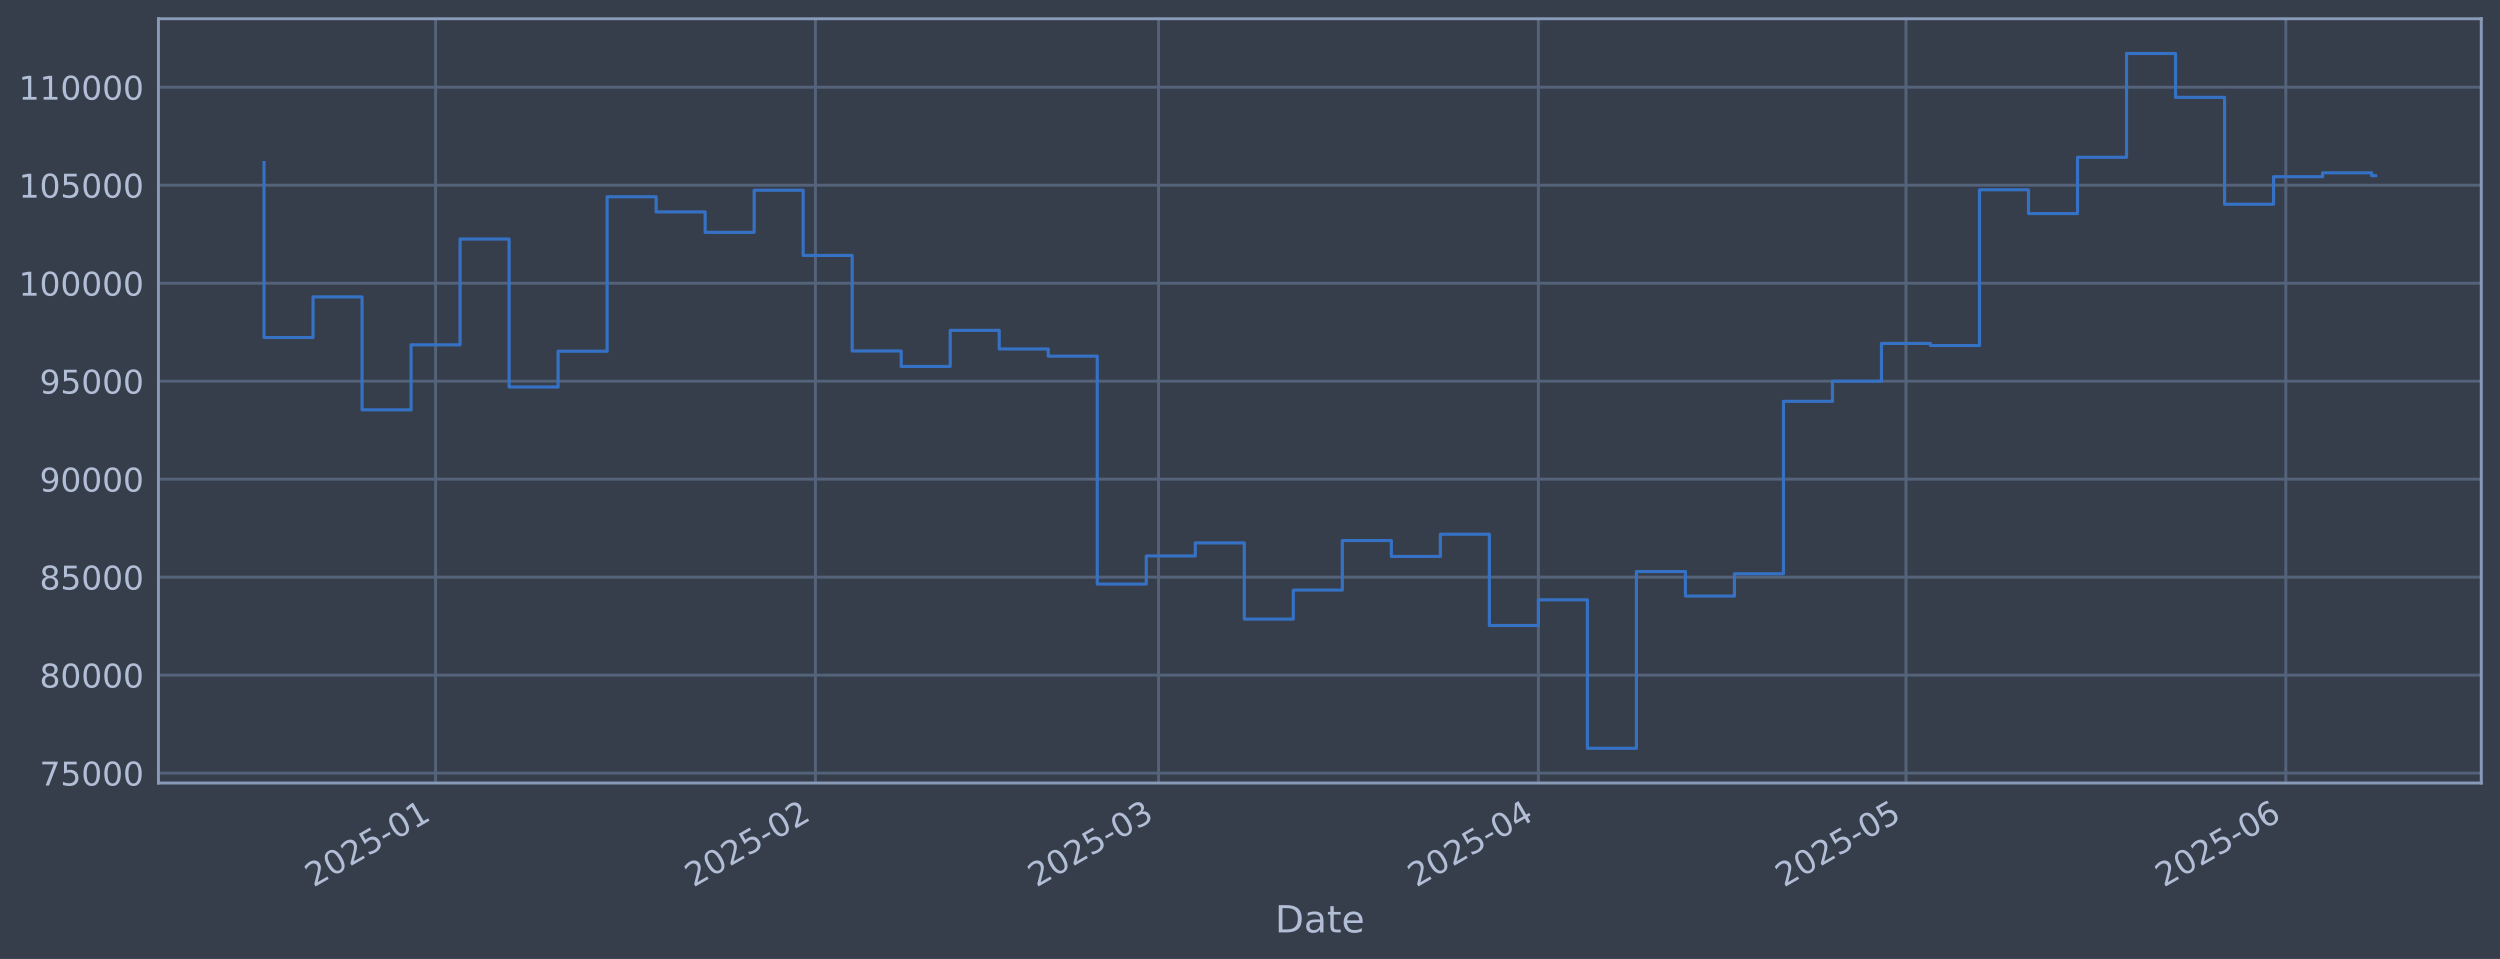
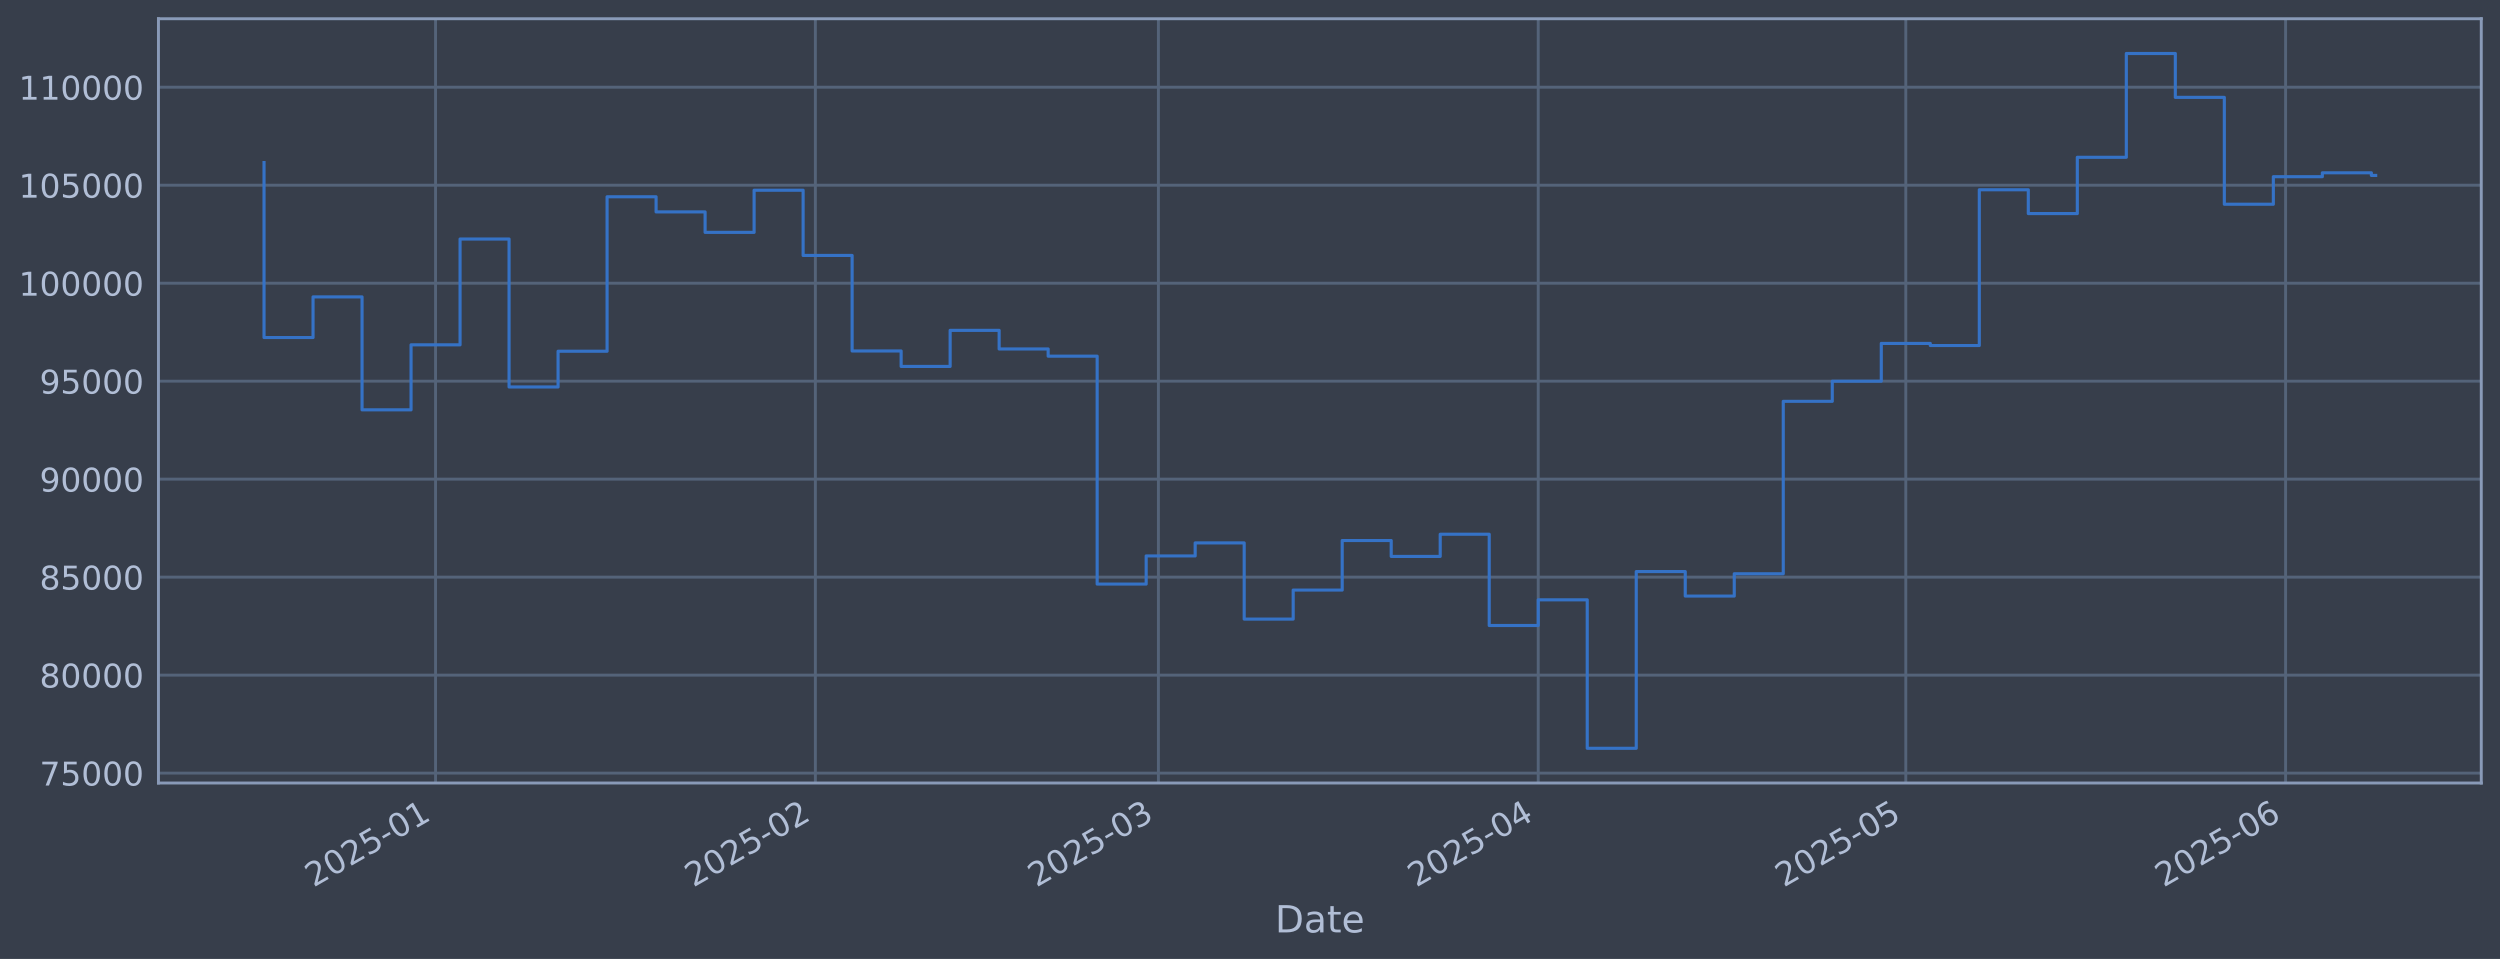
<svg xmlns="http://www.w3.org/2000/svg" xmlns:xlink="http://www.w3.org/1999/xlink" width="960.9pt" height="368.58pt" viewBox="0 0 960.9 368.58" version="1.1">
  <defs>
    <style type="text/css">*{stroke-linejoin: round; stroke-linecap: butt}</style>
  </defs>
  <g id="figure_1">
    <g id="patch_1">
      <path d="M 0 368.58  L 960.9 368.58  L 960.9 0  L 0 0  z " style="fill: #373e4b" />
    </g>
    <g id="axes_1">
      <g id="patch_2">
        <path d="M 60.901 300.96  L 953.701 300.96  L 953.701 7.2  L 60.901 7.2  z " style="fill: #373e4b" />
      </g>
      <g id="matplotlib.axis_1">
        <g id="xtick_1">
          <g id="line2d_1">
-             <path d="M 167.418 300.96  L 167.418 7.2  " clip-path="url(#p4d378ad6af)" style="fill: none; stroke: #546379; stroke-width: 1.12; stroke-linecap: square" />
+             <path d="M 167.41 300.96  L 167.41 7.2  " clip-path="url(#ped82fa0111)" style="fill: none; stroke: #546379; stroke-width: 1.12; stroke-linecap: square" />
          </g>
          <g id="line2d_2" />
          <g id="text_1">
-             <g style="fill: #b1bed6" transform="translate(120.5147 341.1745) rotate(-30) scale(0.126 -0.126)">
+             <g style="fill: #b1bed6" transform="translate(120.5071 341.1745) rotate(-30) scale(0.126 -0.126)">
              <defs>
                <path id="DejaVuSans-32" d="M 1228 531  L 3431 531  L 3431 0  L 469 0  L 469 531  Q 828 903 1448 1529  Q 2069 2156 2228 2338  Q 2531 2678 2651 2914  Q 2772 3150 2772 3378  Q 2772 3750 2511 3984  Q 2250 4219 1831 4219  Q 1534 4219 1204 4116  Q 875 4013 500 3803  L 500 4441  Q 881 4594 1212 4672  Q 1544 4750 1819 4750  Q 2544 4750 2975 4387  Q 3406 4025 3406 3419  Q 3406 3131 3298 2873  Q 3191 2616 2906 2266  Q 2828 2175 2409 1742  Q 1991 1309 1228 531  z " transform="scale(0.015625)" />
                <path id="DejaVuSans-30" d="M 2034 4250  Q 1547 4250 1301 3770  Q 1056 3291 1056 2328  Q 1056 1369 1301 889  Q 1547 409 2034 409  Q 2525 409 2770 889  Q 3016 1369 3016 2328  Q 3016 3291 2770 3770  Q 2525 4250 2034 4250  z M 2034 4750  Q 2819 4750 3233 4129  Q 3647 3509 3647 2328  Q 3647 1150 3233 529  Q 2819 -91 2034 -91  Q 1250 -91 836 529  Q 422 1150 422 2328  Q 422 3509 836 4129  Q 1250 4750 2034 4750  z " transform="scale(0.015625)" />
                <path id="DejaVuSans-35" d="M 691 4666  L 3169 4666  L 3169 4134  L 1269 4134  L 1269 2991  Q 1406 3038 1543 3061  Q 1681 3084 1819 3084  Q 2600 3084 3056 2656  Q 3513 2228 3513 1497  Q 3513 744 3044 326  Q 2575 -91 1722 -91  Q 1428 -91 1123 -41  Q 819 9 494 109  L 494 744  Q 775 591 1075 516  Q 1375 441 1709 441  Q 2250 441 2565 725  Q 2881 1009 2881 1497  Q 2881 1984 2565 2268  Q 2250 2553 1709 2553  Q 1456 2553 1204 2497  Q 953 2441 691 2322  L 691 4666  z " transform="scale(0.015625)" />
                <path id="DejaVuSans-2d" d="M 313 2009  L 1997 2009  L 1997 1497  L 313 1497  L 313 2009  z " transform="scale(0.015625)" />
                <path id="DejaVuSans-31" d="M 794 531  L 1825 531  L 1825 4091  L 703 3866  L 703 4441  L 1819 4666  L 2450 4666  L 2450 531  L 3481 531  L 3481 0  L 794 0  L 794 531  z " transform="scale(0.015625)" />
              </defs>
              <use xlink:href="#DejaVuSans-32" />
              <use xlink:href="#DejaVuSans-30" transform="translate(63.62305 0)" />
              <use xlink:href="#DejaVuSans-32" transform="translate(127.2461 0)" />
              <use xlink:href="#DejaVuSans-35" transform="translate(190.8691 0)" />
              <use xlink:href="#DejaVuSans-2d" transform="translate(254.4922 0)" />
              <use xlink:href="#DejaVuSans-30" transform="translate(290.5762 0)" />
              <use xlink:href="#DejaVuSans-31" transform="translate(354.1992 0)" />
            </g>
          </g>
        </g>
        <g id="xtick_2">
          <g id="line2d_3">
-             <path d="M 313.418 300.96  L 313.418 7.2  " clip-path="url(#p4d378ad6af)" style="fill: none; stroke: #546379; stroke-width: 1.12; stroke-linecap: square" />
+             <path d="M 313.394 300.96  L 313.394 7.2  " clip-path="url(#ped82fa0111)" style="fill: none; stroke: #546379; stroke-width: 1.12; stroke-linecap: square" />
          </g>
          <g id="line2d_4" />
          <g id="text_2">
-             <g style="fill: #b1bed6" transform="translate(266.515 341.1745) rotate(-30) scale(0.126 -0.126)">
+             <g style="fill: #b1bed6" transform="translate(266.4906 341.1745) rotate(-30) scale(0.126 -0.126)">
              <use xlink:href="#DejaVuSans-32" />
              <use xlink:href="#DejaVuSans-30" transform="translate(63.62305 0)" />
              <use xlink:href="#DejaVuSans-32" transform="translate(127.2461 0)" />
              <use xlink:href="#DejaVuSans-35" transform="translate(190.8691 0)" />
              <use xlink:href="#DejaVuSans-2d" transform="translate(254.4922 0)" />
              <use xlink:href="#DejaVuSans-30" transform="translate(290.5762 0)" />
              <use xlink:href="#DejaVuSans-32" transform="translate(354.1992 0)" />
            </g>
          </g>
        </g>
        <g id="xtick_3">
          <g id="line2d_5">
-             <path d="M 445.29 300.96  L 445.29 7.2  " clip-path="url(#p4d378ad6af)" style="fill: none; stroke: #546379; stroke-width: 1.12; stroke-linecap: square" />
+             <path d="M 445.25 300.96  L 445.25 7.2  " clip-path="url(#ped82fa0111)" style="fill: none; stroke: #546379; stroke-width: 1.12; stroke-linecap: square" />
          </g>
          <g id="line2d_6" />
          <g id="text_3">
-             <g style="fill: #b1bed6" transform="translate(398.3863 341.1745) rotate(-30) scale(0.126 -0.126)">
+             <g style="fill: #b1bed6" transform="translate(398.3466 341.1745) rotate(-30) scale(0.126 -0.126)">
              <defs>
                <path id="DejaVuSans-33" d="M 2597 2516  Q 3050 2419 3304 2112  Q 3559 1806 3559 1356  Q 3559 666 3084 287  Q 2609 -91 1734 -91  Q 1441 -91 1130 -33  Q 819 25 488 141  L 488 750  Q 750 597 1062 519  Q 1375 441 1716 441  Q 2309 441 2620 675  Q 2931 909 2931 1356  Q 2931 1769 2642 2001  Q 2353 2234 1838 2234  L 1294 2234  L 1294 2753  L 1863 2753  Q 2328 2753 2575 2939  Q 2822 3125 2822 3475  Q 2822 3834 2567 4026  Q 2313 4219 1838 4219  Q 1578 4219 1281 4162  Q 984 4106 628 3988  L 628 4550  Q 988 4650 1302 4700  Q 1616 4750 1894 4750  Q 2613 4750 3031 4423  Q 3450 4097 3450 3541  Q 3450 3153 3228 2886  Q 3006 2619 2597 2516  z " transform="scale(0.015625)" />
              </defs>
              <use xlink:href="#DejaVuSans-32" />
              <use xlink:href="#DejaVuSans-30" transform="translate(63.62305 0)" />
              <use xlink:href="#DejaVuSans-32" transform="translate(127.2461 0)" />
              <use xlink:href="#DejaVuSans-35" transform="translate(190.8691 0)" />
              <use xlink:href="#DejaVuSans-2d" transform="translate(254.4922 0)" />
              <use xlink:href="#DejaVuSans-30" transform="translate(290.5762 0)" />
              <use xlink:href="#DejaVuSans-33" transform="translate(354.1992 0)" />
            </g>
          </g>
        </g>
        <g id="xtick_4">
          <g id="line2d_7">
-             <path d="M 591.29 300.96  L 591.29 7.2  " clip-path="url(#p4d378ad6af)" style="fill: none; stroke: #546379; stroke-width: 1.12; stroke-linecap: square" />
+             <path d="M 591.233 300.96  L 591.233 7.2  " clip-path="url(#ped82fa0111)" style="fill: none; stroke: #546379; stroke-width: 1.12; stroke-linecap: square" />
          </g>
          <g id="line2d_8" />
          <g id="text_4">
-             <g style="fill: #b1bed6" transform="translate(544.3867 341.1745) rotate(-30) scale(0.126 -0.126)">
+             <g style="fill: #b1bed6" transform="translate(544.3301 341.1745) rotate(-30) scale(0.126 -0.126)">
              <defs>
                <path id="DejaVuSans-34" d="M 2419 4116  L 825 1625  L 2419 1625  L 2419 4116  z M 2253 4666  L 3047 4666  L 3047 1625  L 3713 1625  L 3713 1100  L 3047 1100  L 3047 0  L 2419 0  L 2419 1100  L 313 1100  L 313 1709  L 2253 4666  z " transform="scale(0.015625)" />
              </defs>
              <use xlink:href="#DejaVuSans-32" />
              <use xlink:href="#DejaVuSans-30" transform="translate(63.62305 0)" />
              <use xlink:href="#DejaVuSans-32" transform="translate(127.2461 0)" />
              <use xlink:href="#DejaVuSans-35" transform="translate(190.8691 0)" />
              <use xlink:href="#DejaVuSans-2d" transform="translate(254.4922 0)" />
              <use xlink:href="#DejaVuSans-30" transform="translate(290.5762 0)" />
              <use xlink:href="#DejaVuSans-34" transform="translate(354.1992 0)" />
            </g>
          </g>
        </g>
        <g id="xtick_5">
          <g id="line2d_9">
-             <path d="M 732.581 300.96  L 732.581 7.2  " clip-path="url(#p4d378ad6af)" style="fill: none; stroke: #546379; stroke-width: 1.12; stroke-linecap: square" />
+             <path d="M 732.508 300.96  L 732.508 7.2  " clip-path="url(#ped82fa0111)" style="fill: none; stroke: #546379; stroke-width: 1.12; stroke-linecap: square" />
          </g>
          <g id="line2d_10" />
          <g id="text_5">
-             <g style="fill: #b1bed6" transform="translate(685.6774 341.1745) rotate(-30) scale(0.126 -0.126)">
+             <g style="fill: #b1bed6" transform="translate(685.6044 341.1745) rotate(-30) scale(0.126 -0.126)">
              <use xlink:href="#DejaVuSans-32" />
              <use xlink:href="#DejaVuSans-30" transform="translate(63.62305 0)" />
              <use xlink:href="#DejaVuSans-32" transform="translate(127.2461 0)" />
              <use xlink:href="#DejaVuSans-35" transform="translate(190.8691 0)" />
              <use xlink:href="#DejaVuSans-2d" transform="translate(254.4922 0)" />
              <use xlink:href="#DejaVuSans-30" transform="translate(290.5762 0)" />
              <use xlink:href="#DejaVuSans-35" transform="translate(354.1992 0)" />
            </g>
          </g>
        </g>
        <g id="xtick_6">
          <g id="line2d_11">
-             <path d="M 878.581 300.96  L 878.581 7.2  " clip-path="url(#p4d378ad6af)" style="fill: none; stroke: #546379; stroke-width: 1.12; stroke-linecap: square" />
+             <path d="M 878.491 300.96  L 878.491 7.2  " clip-path="url(#ped82fa0111)" style="fill: none; stroke: #546379; stroke-width: 1.12; stroke-linecap: square" />
          </g>
          <g id="line2d_12" />
          <g id="text_6">
-             <g style="fill: #b1bed6" transform="translate(831.6777 341.1745) rotate(-30) scale(0.126 -0.126)">
+             <g style="fill: #b1bed6" transform="translate(831.5879 341.1745) rotate(-30) scale(0.126 -0.126)">
              <defs>
                <path id="DejaVuSans-36" d="M 2113 2584  Q 1688 2584 1439 2293  Q 1191 2003 1191 1497  Q 1191 994 1439 701  Q 1688 409 2113 409  Q 2538 409 2786 701  Q 3034 994 3034 1497  Q 3034 2003 2786 2293  Q 2538 2584 2113 2584  z M 3366 4563  L 3366 3988  Q 3128 4100 2886 4159  Q 2644 4219 2406 4219  Q 1781 4219 1451 3797  Q 1122 3375 1075 2522  Q 1259 2794 1537 2939  Q 1816 3084 2150 3084  Q 2853 3084 3261 2657  Q 3669 2231 3669 1497  Q 3669 778 3244 343  Q 2819 -91 2113 -91  Q 1303 -91 875 529  Q 447 1150 447 2328  Q 447 3434 972 4092  Q 1497 4750 2381 4750  Q 2619 4750 2861 4703  Q 3103 4656 3366 4563  z " transform="scale(0.015625)" />
              </defs>
              <use xlink:href="#DejaVuSans-32" />
              <use xlink:href="#DejaVuSans-30" transform="translate(63.62305 0)" />
              <use xlink:href="#DejaVuSans-32" transform="translate(127.2461 0)" />
              <use xlink:href="#DejaVuSans-35" transform="translate(190.8691 0)" />
              <use xlink:href="#DejaVuSans-2d" transform="translate(254.4922 0)" />
              <use xlink:href="#DejaVuSans-30" transform="translate(290.5762 0)" />
              <use xlink:href="#DejaVuSans-36" transform="translate(354.1992 0)" />
            </g>
          </g>
        </g>
        <g id="text_7">
          <g style="fill: #b1bed6" transform="translate(490.0914 358.3856) scale(0.144 -0.144)">
            <defs>
              <path id="DejaVuSans-44" d="M 1259 4147  L 1259 519  L 2022 519  Q 2988 519 3436 956  Q 3884 1394 3884 2338  Q 3884 3275 3436 3711  Q 2988 4147 2022 4147  L 1259 4147  z M 628 4666  L 1925 4666  Q 3281 4666 3915 4102  Q 4550 3538 4550 2338  Q 4550 1131 3912 565  Q 3275 0 1925 0  L 628 0  L 628 4666  z " transform="scale(0.015625)" />
              <path id="DejaVuSans-61" d="M 2194 1759  Q 1497 1759 1228 1600  Q 959 1441 959 1056  Q 959 750 1161 570  Q 1363 391 1709 391  Q 2188 391 2477 730  Q 2766 1069 2766 1631  L 2766 1759  L 2194 1759  z M 3341 1997  L 3341 0  L 2766 0  L 2766 531  Q 2569 213 2275 61  Q 1981 -91 1556 -91  Q 1019 -91 701 211  Q 384 513 384 1019  Q 384 1609 779 1909  Q 1175 2209 1959 2209  L 2766 2209  L 2766 2266  Q 2766 2663 2505 2880  Q 2244 3097 1772 3097  Q 1472 3097 1187 3025  Q 903 2953 641 2809  L 641 3341  Q 956 3463 1253 3523  Q 1550 3584 1831 3584  Q 2591 3584 2966 3190  Q 3341 2797 3341 1997  z " transform="scale(0.015625)" />
              <path id="DejaVuSans-74" d="M 1172 4494  L 1172 3500  L 2356 3500  L 2356 3053  L 1172 3053  L 1172 1153  Q 1172 725 1289 603  Q 1406 481 1766 481  L 2356 481  L 2356 0  L 1766 0  Q 1100 0 847 248  Q 594 497 594 1153  L 594 3053  L 172 3053  L 172 3500  L 594 3500  L 594 4494  L 1172 4494  z " transform="scale(0.015625)" />
              <path id="DejaVuSans-65" d="M 3597 1894  L 3597 1613  L 953 1613  Q 991 1019 1311 708  Q 1631 397 2203 397  Q 2534 397 2845 478  Q 3156 559 3463 722  L 3463 178  Q 3153 47 2828 -22  Q 2503 -91 2169 -91  Q 1331 -91 842 396  Q 353 884 353 1716  Q 353 2575 817 3079  Q 1281 3584 2069 3584  Q 2775 3584 3186 3129  Q 3597 2675 3597 1894  z M 3022 2063  Q 3016 2534 2758 2815  Q 2500 3097 2075 3097  Q 1594 3097 1305 2825  Q 1016 2553 972 2059  L 3022 2063  z " transform="scale(0.015625)" />
            </defs>
            <use xlink:href="#DejaVuSans-44" />
            <use xlink:href="#DejaVuSans-61" transform="translate(77.00195 0)" />
            <use xlink:href="#DejaVuSans-74" transform="translate(138.2812 0)" />
            <use xlink:href="#DejaVuSans-65" transform="translate(177.4902 0)" />
          </g>
        </g>
      </g>
      <g id="matplotlib.axis_2">
        <g id="ytick_1">
          <g id="line2d_13">
-             <path d="M 60.901 297.147  L 953.701 297.147  " clip-path="url(#p4d378ad6af)" style="fill: none; stroke: #546379; stroke-width: 1.12; stroke-linecap: square" />
+             <path d="M 60.901 297.147  L 953.701 297.147  " clip-path="url(#ped82fa0111)" style="fill: none; stroke: #546379; stroke-width: 1.12; stroke-linecap: square" />
          </g>
          <g id="line2d_14" />
          <g id="text_8">
            <g style="fill: #b1bed6" transform="translate(15.21675 301.9342) scale(0.126 -0.126)">
              <defs>
                <path id="DejaVuSans-37" d="M 525 4666  L 3525 4666  L 3525 4397  L 1831 0  L 1172 0  L 2766 4134  L 525 4134  L 525 4666  z " transform="scale(0.015625)" />
              </defs>
              <use xlink:href="#DejaVuSans-37" />
              <use xlink:href="#DejaVuSans-35" transform="translate(63.62305 0)" />
              <use xlink:href="#DejaVuSans-30" transform="translate(127.2461 0)" />
              <use xlink:href="#DejaVuSans-30" transform="translate(190.8691 0)" />
              <use xlink:href="#DejaVuSans-30" transform="translate(254.4922 0)" />
            </g>
          </g>
        </g>
        <g id="ytick_2">
          <g id="line2d_15">
-             <path d="M 60.901 259.487  L 953.701 259.487  " clip-path="url(#p4d378ad6af)" style="fill: none; stroke: #546379; stroke-width: 1.12; stroke-linecap: square" />
+             <path d="M 60.901 259.487  L 953.701 259.487  " clip-path="url(#ped82fa0111)" style="fill: none; stroke: #546379; stroke-width: 1.12; stroke-linecap: square" />
          </g>
          <g id="line2d_16" />
          <g id="text_9">
            <g style="fill: #b1bed6" transform="translate(15.21675 264.2738) scale(0.126 -0.126)">
              <defs>
                <path id="DejaVuSans-38" d="M 2034 2216  Q 1584 2216 1326 1975  Q 1069 1734 1069 1313  Q 1069 891 1326 650  Q 1584 409 2034 409  Q 2484 409 2743 651  Q 3003 894 3003 1313  Q 3003 1734 2745 1975  Q 2488 2216 2034 2216  z M 1403 2484  Q 997 2584 770 2862  Q 544 3141 544 3541  Q 544 4100 942 4425  Q 1341 4750 2034 4750  Q 2731 4750 3128 4425  Q 3525 4100 3525 3541  Q 3525 3141 3298 2862  Q 3072 2584 2669 2484  Q 3125 2378 3379 2068  Q 3634 1759 3634 1313  Q 3634 634 3220 271  Q 2806 -91 2034 -91  Q 1263 -91 848 271  Q 434 634 434 1313  Q 434 1759 690 2068  Q 947 2378 1403 2484  z M 1172 3481  Q 1172 3119 1398 2916  Q 1625 2713 2034 2713  Q 2441 2713 2670 2916  Q 2900 3119 2900 3481  Q 2900 3844 2670 4047  Q 2441 4250 2034 4250  Q 1625 4250 1398 4047  Q 1172 3844 1172 3481  z " transform="scale(0.015625)" />
              </defs>
              <use xlink:href="#DejaVuSans-38" />
              <use xlink:href="#DejaVuSans-30" transform="translate(63.62305 0)" />
              <use xlink:href="#DejaVuSans-30" transform="translate(127.2461 0)" />
              <use xlink:href="#DejaVuSans-30" transform="translate(190.8691 0)" />
              <use xlink:href="#DejaVuSans-30" transform="translate(254.4922 0)" />
            </g>
          </g>
        </g>
        <g id="ytick_3">
          <g id="line2d_17">
-             <path d="M 60.901 221.826  L 953.701 221.826  " clip-path="url(#p4d378ad6af)" style="fill: none; stroke: #546379; stroke-width: 1.12; stroke-linecap: square" />
+             <path d="M 60.901 221.826  L 953.701 221.826  " clip-path="url(#ped82fa0111)" style="fill: none; stroke: #546379; stroke-width: 1.12; stroke-linecap: square" />
          </g>
          <g id="line2d_18" />
          <g id="text_10">
            <g style="fill: #b1bed6" transform="translate(15.21675 226.6134) scale(0.126 -0.126)">
              <use xlink:href="#DejaVuSans-38" />
              <use xlink:href="#DejaVuSans-35" transform="translate(63.62305 0)" />
              <use xlink:href="#DejaVuSans-30" transform="translate(127.2461 0)" />
              <use xlink:href="#DejaVuSans-30" transform="translate(190.8691 0)" />
              <use xlink:href="#DejaVuSans-30" transform="translate(254.4922 0)" />
            </g>
          </g>
        </g>
        <g id="ytick_4">
          <g id="line2d_19">
-             <path d="M 60.901 184.166  L 953.701 184.166  " clip-path="url(#p4d378ad6af)" style="fill: none; stroke: #546379; stroke-width: 1.12; stroke-linecap: square" />
+             <path d="M 60.901 184.166  L 953.701 184.166  " clip-path="url(#ped82fa0111)" style="fill: none; stroke: #546379; stroke-width: 1.12; stroke-linecap: square" />
          </g>
          <g id="line2d_20" />
          <g id="text_11">
            <g style="fill: #b1bed6" transform="translate(15.21675 188.953) scale(0.126 -0.126)">
              <defs>
                <path id="DejaVuSans-39" d="M 703 97  L 703 672  Q 941 559 1184 500  Q 1428 441 1663 441  Q 2288 441 2617 861  Q 2947 1281 2994 2138  Q 2813 1869 2534 1725  Q 2256 1581 1919 1581  Q 1219 1581 811 2004  Q 403 2428 403 3163  Q 403 3881 828 4315  Q 1253 4750 1959 4750  Q 2769 4750 3195 4129  Q 3622 3509 3622 2328  Q 3622 1225 3098 567  Q 2575 -91 1691 -91  Q 1453 -91 1209 -44  Q 966 3 703 97  z M 1959 2075  Q 2384 2075 2632 2365  Q 2881 2656 2881 3163  Q 2881 3666 2632 3958  Q 2384 4250 1959 4250  Q 1534 4250 1286 3958  Q 1038 3666 1038 3163  Q 1038 2656 1286 2365  Q 1534 2075 1959 2075  z " transform="scale(0.015625)" />
              </defs>
              <use xlink:href="#DejaVuSans-39" />
              <use xlink:href="#DejaVuSans-30" transform="translate(63.62305 0)" />
              <use xlink:href="#DejaVuSans-30" transform="translate(127.2461 0)" />
              <use xlink:href="#DejaVuSans-30" transform="translate(190.8691 0)" />
              <use xlink:href="#DejaVuSans-30" transform="translate(254.4922 0)" />
            </g>
          </g>
        </g>
        <g id="ytick_5">
          <g id="line2d_21">
-             <path d="M 60.901 146.506  L 953.701 146.506  " clip-path="url(#p4d378ad6af)" style="fill: none; stroke: #546379; stroke-width: 1.12; stroke-linecap: square" />
+             <path d="M 60.901 146.506  L 953.701 146.506  " clip-path="url(#ped82fa0111)" style="fill: none; stroke: #546379; stroke-width: 1.12; stroke-linecap: square" />
          </g>
          <g id="line2d_22" />
          <g id="text_12">
            <g style="fill: #b1bed6" transform="translate(15.21675 151.2926) scale(0.126 -0.126)">
              <use xlink:href="#DejaVuSans-39" />
              <use xlink:href="#DejaVuSans-35" transform="translate(63.62305 0)" />
              <use xlink:href="#DejaVuSans-30" transform="translate(127.2461 0)" />
              <use xlink:href="#DejaVuSans-30" transform="translate(190.8691 0)" />
              <use xlink:href="#DejaVuSans-30" transform="translate(254.4922 0)" />
            </g>
          </g>
        </g>
        <g id="ytick_6">
          <g id="line2d_23">
-             <path d="M 60.901 108.845  L 953.701 108.845  " clip-path="url(#p4d378ad6af)" style="fill: none; stroke: #546379; stroke-width: 1.12; stroke-linecap: square" />
+             <path d="M 60.901 108.845  L 953.701 108.845  " clip-path="url(#ped82fa0111)" style="fill: none; stroke: #546379; stroke-width: 1.12; stroke-linecap: square" />
          </g>
          <g id="line2d_24" />
          <g id="text_13">
            <g style="fill: #b1bed6" transform="translate(7.2 113.6322) scale(0.126 -0.126)">
              <use xlink:href="#DejaVuSans-31" />
              <use xlink:href="#DejaVuSans-30" transform="translate(63.62305 0)" />
              <use xlink:href="#DejaVuSans-30" transform="translate(127.2461 0)" />
              <use xlink:href="#DejaVuSans-30" transform="translate(190.8691 0)" />
              <use xlink:href="#DejaVuSans-30" transform="translate(254.4922 0)" />
              <use xlink:href="#DejaVuSans-30" transform="translate(318.1152 0)" />
            </g>
          </g>
        </g>
        <g id="ytick_7">
          <g id="line2d_25">
-             <path d="M 60.901 71.185  L 953.701 71.185  " clip-path="url(#p4d378ad6af)" style="fill: none; stroke: #546379; stroke-width: 1.12; stroke-linecap: square" />
+             <path d="M 60.901 71.185  L 953.701 71.185  " clip-path="url(#ped82fa0111)" style="fill: none; stroke: #546379; stroke-width: 1.12; stroke-linecap: square" />
          </g>
          <g id="line2d_26" />
          <g id="text_14">
            <g style="fill: #b1bed6" transform="translate(7.2 75.97181) scale(0.126 -0.126)">
              <use xlink:href="#DejaVuSans-31" />
              <use xlink:href="#DejaVuSans-30" transform="translate(63.62305 0)" />
              <use xlink:href="#DejaVuSans-35" transform="translate(127.2461 0)" />
              <use xlink:href="#DejaVuSans-30" transform="translate(190.8691 0)" />
              <use xlink:href="#DejaVuSans-30" transform="translate(254.4922 0)" />
              <use xlink:href="#DejaVuSans-30" transform="translate(318.1152 0)" />
            </g>
          </g>
        </g>
        <g id="ytick_8">
          <g id="line2d_27">
-             <path d="M 60.901 33.524  L 953.701 33.524  " clip-path="url(#p4d378ad6af)" style="fill: none; stroke: #546379; stroke-width: 1.12; stroke-linecap: square" />
+             <path d="M 60.901 33.524  L 953.701 33.524  " clip-path="url(#ped82fa0111)" style="fill: none; stroke: #546379; stroke-width: 1.12; stroke-linecap: square" />
          </g>
          <g id="line2d_28" />
          <g id="text_15">
            <g style="fill: #b1bed6" transform="translate(7.2 38.31141) scale(0.126 -0.126)">
              <use xlink:href="#DejaVuSans-31" />
              <use xlink:href="#DejaVuSans-31" transform="translate(63.62305 0)" />
              <use xlink:href="#DejaVuSans-30" transform="translate(127.2461 0)" />
              <use xlink:href="#DejaVuSans-30" transform="translate(190.8691 0)" />
              <use xlink:href="#DejaVuSans-30" transform="translate(254.4922 0)" />
              <use xlink:href="#DejaVuSans-30" transform="translate(318.1152 0)" />
            </g>
          </g>
        </g>
      </g>
      <g id="line2d_29">
-         <path d="M 101.482 62.478  L 101.482 129.735  L 120.321 129.735  L 120.321 114.117  L 139.16 114.117  L 139.16 157.529  L 157.999 157.529  L 157.999 132.544  L 176.837 132.544  L 176.837 91.873  L 195.676 91.873  L 195.676 148.745  L 214.515 148.745  L 214.515 135.003  L 233.354 135.003  L 233.354 75.637  L 252.192 75.637  L 252.192 81.451  L 271.031 81.451  L 271.031 89.317  L 289.87 89.317  L 289.87 73.113  L 308.709 73.113  L 308.709 98.189  L 327.547 98.189  L 327.547 134.901  L 346.386 134.901  L 346.386 140.841  L 365.225 140.841  L 365.225 126.97  L 384.064 126.97  L 384.064 134.132  L 402.902 134.132  L 402.902 136.904  L 421.741 136.904  L 421.741 224.494  L 440.58 224.494  L 440.58 213.678  L 459.419 213.678  L 459.419 208.679  L 478.257 208.679  L 478.257 237.95  L 497.096 237.95  L 497.096 226.8  L 515.935 226.8  L 515.935 207.76  L 534.774 207.76  L 534.774 213.864  L 553.612 213.864  L 553.612 205.348  L 572.451 205.348  L 572.451 240.422  L 591.29 240.422  L 591.29 230.548  L 610.129 230.548  L 610.129 287.607  L 628.967 287.607  L 628.967 219.693  L 647.806 219.693  L 647.806 229.105  L 666.645 229.105  L 666.645 220.526  L 685.484 220.526  L 685.484 154.258  L 704.322 154.258  L 704.322 146.519  L 723.161 146.519  L 723.161 131.991  L 742 131.991  L 742 132.809  L 760.839 132.809  L 760.839 72.945  L 779.678 72.945  L 779.678 82.09  L 798.516 82.09  L 798.516 60.453  L 817.355 60.453  L 817.355 20.553  L 836.194 20.553  L 836.194 37.431  L 855.033 37.431  L 855.033 78.508  L 873.871 78.508  L 873.871 67.912  L 892.71 67.912  L 892.71 66.417  L 911.549 66.417  L 911.549 67.524  L 913.119 67.524  " clip-path="url(#p4d378ad6af)" style="fill: none; stroke: #3572c6; stroke-width: 1.2; stroke-linecap: square" />
+         <path d="M 101.482 62.478  L 101.482 129.735  L 120.319 129.735  L 120.319 114.117  L 139.155 114.117  L 139.155 157.529  L 157.992 157.529  L 157.992 132.544  L 176.829 132.544  L 176.829 91.873  L 195.665 91.873  L 195.665 148.745  L 214.502 148.745  L 214.502 135.003  L 233.338 135.003  L 233.338 75.637  L 252.175 75.637  L 252.175 81.451  L 271.012 81.451  L 271.012 89.317  L 289.848 89.317  L 289.848 73.113  L 308.685 73.113  L 308.685 98.189  L 327.521 98.189  L 327.521 134.901  L 346.358 134.901  L 346.358 140.841  L 365.194 140.841  L 365.194 126.97  L 384.031 126.97  L 384.031 134.132  L 402.868 134.132  L 402.868 136.904  L 421.704 136.904  L 421.704 224.494  L 440.541 224.494  L 440.541 213.678  L 459.377 213.678  L 459.377 208.679  L 478.214 208.679  L 478.214 237.95  L 497.05 237.95  L 497.05 226.8  L 515.887 226.8  L 515.887 207.76  L 534.724 207.76  L 534.724 213.864  L 553.56 213.864  L 553.56 205.348  L 572.397 205.348  L 572.397 240.422  L 591.233 240.422  L 591.233 230.548  L 610.07 230.548  L 610.07 287.607  L 628.907 287.607  L 628.907 219.693  L 647.743 219.693  L 647.743 229.105  L 666.58 229.105  L 666.58 220.526  L 685.416 220.526  L 685.416 154.258  L 704.253 154.258  L 704.253 146.519  L 723.089 146.519  L 723.089 131.991  L 741.926 131.991  L 741.926 132.809  L 760.763 132.809  L 760.763 72.945  L 779.599 72.945  L 779.599 82.09  L 798.436 82.09  L 798.436 60.453  L 817.272 60.453  L 817.272 20.553  L 836.109 20.553  L 836.109 37.431  L 854.945 37.431  L 854.945 78.508  L 873.782 78.508  L 873.782 67.912  L 892.619 67.912  L 892.619 66.417  L 911.455 66.417  L 911.455 67.424  L 913.119 67.424  " clip-path="url(#ped82fa0111)" style="fill: none; stroke: #3572c6; stroke-width: 1.2; stroke-linecap: square" />
      </g>
      <g id="patch_3">
        <path d="M 60.901 300.96  L 60.901 7.2  " style="fill: none; stroke: #899ab8; stroke-width: 1.12; stroke-linejoin: miter; stroke-linecap: square" />
      </g>
      <g id="patch_4">
        <path d="M 953.701 300.96  L 953.701 7.2  " style="fill: none; stroke: #899ab8; stroke-width: 1.12; stroke-linejoin: miter; stroke-linecap: square" />
      </g>
      <g id="patch_5">
        <path d="M 60.901 300.96  L 953.701 300.96  " style="fill: none; stroke: #899ab8; stroke-width: 1.12; stroke-linejoin: miter; stroke-linecap: square" />
      </g>
      <g id="patch_6">
        <path d="M 60.901 7.2  L 953.701 7.2  " style="fill: none; stroke: #899ab8; stroke-width: 1.12; stroke-linejoin: miter; stroke-linecap: square" />
      </g>
    </g>
  </g>
  <defs>
-     <clipPath id="p4d378ad6af">
+     <clipPath id="ped82fa0111">
      <rect x="60.901" y="7.2" width="892.8" height="293.76" />
    </clipPath>
  </defs>
</svg>
